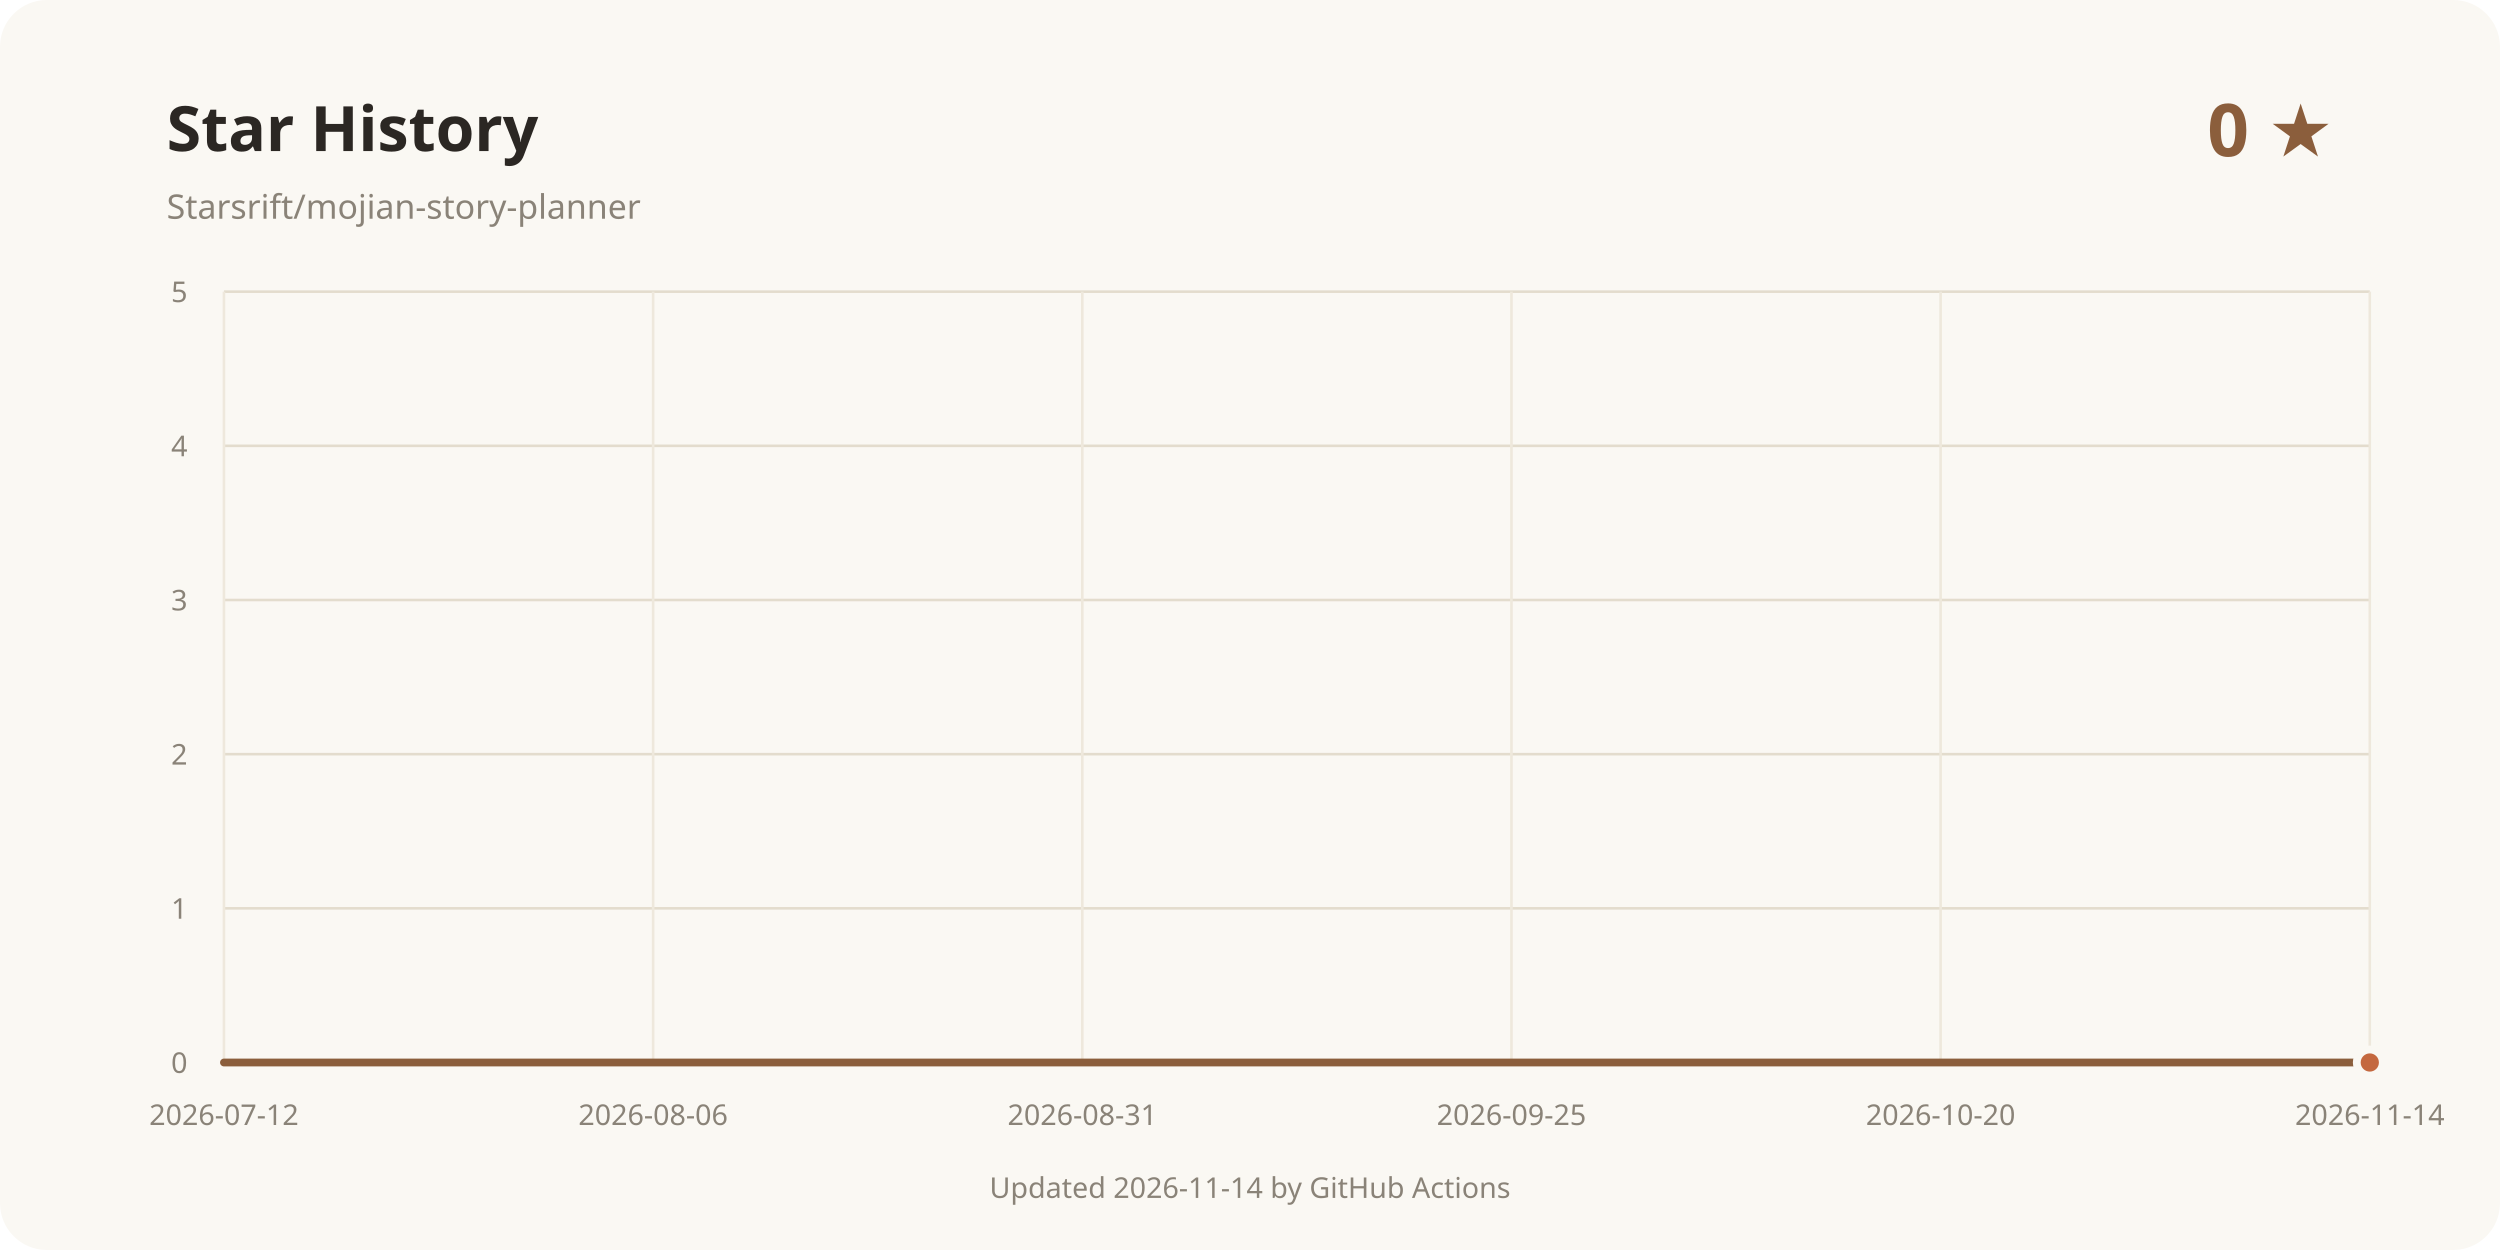
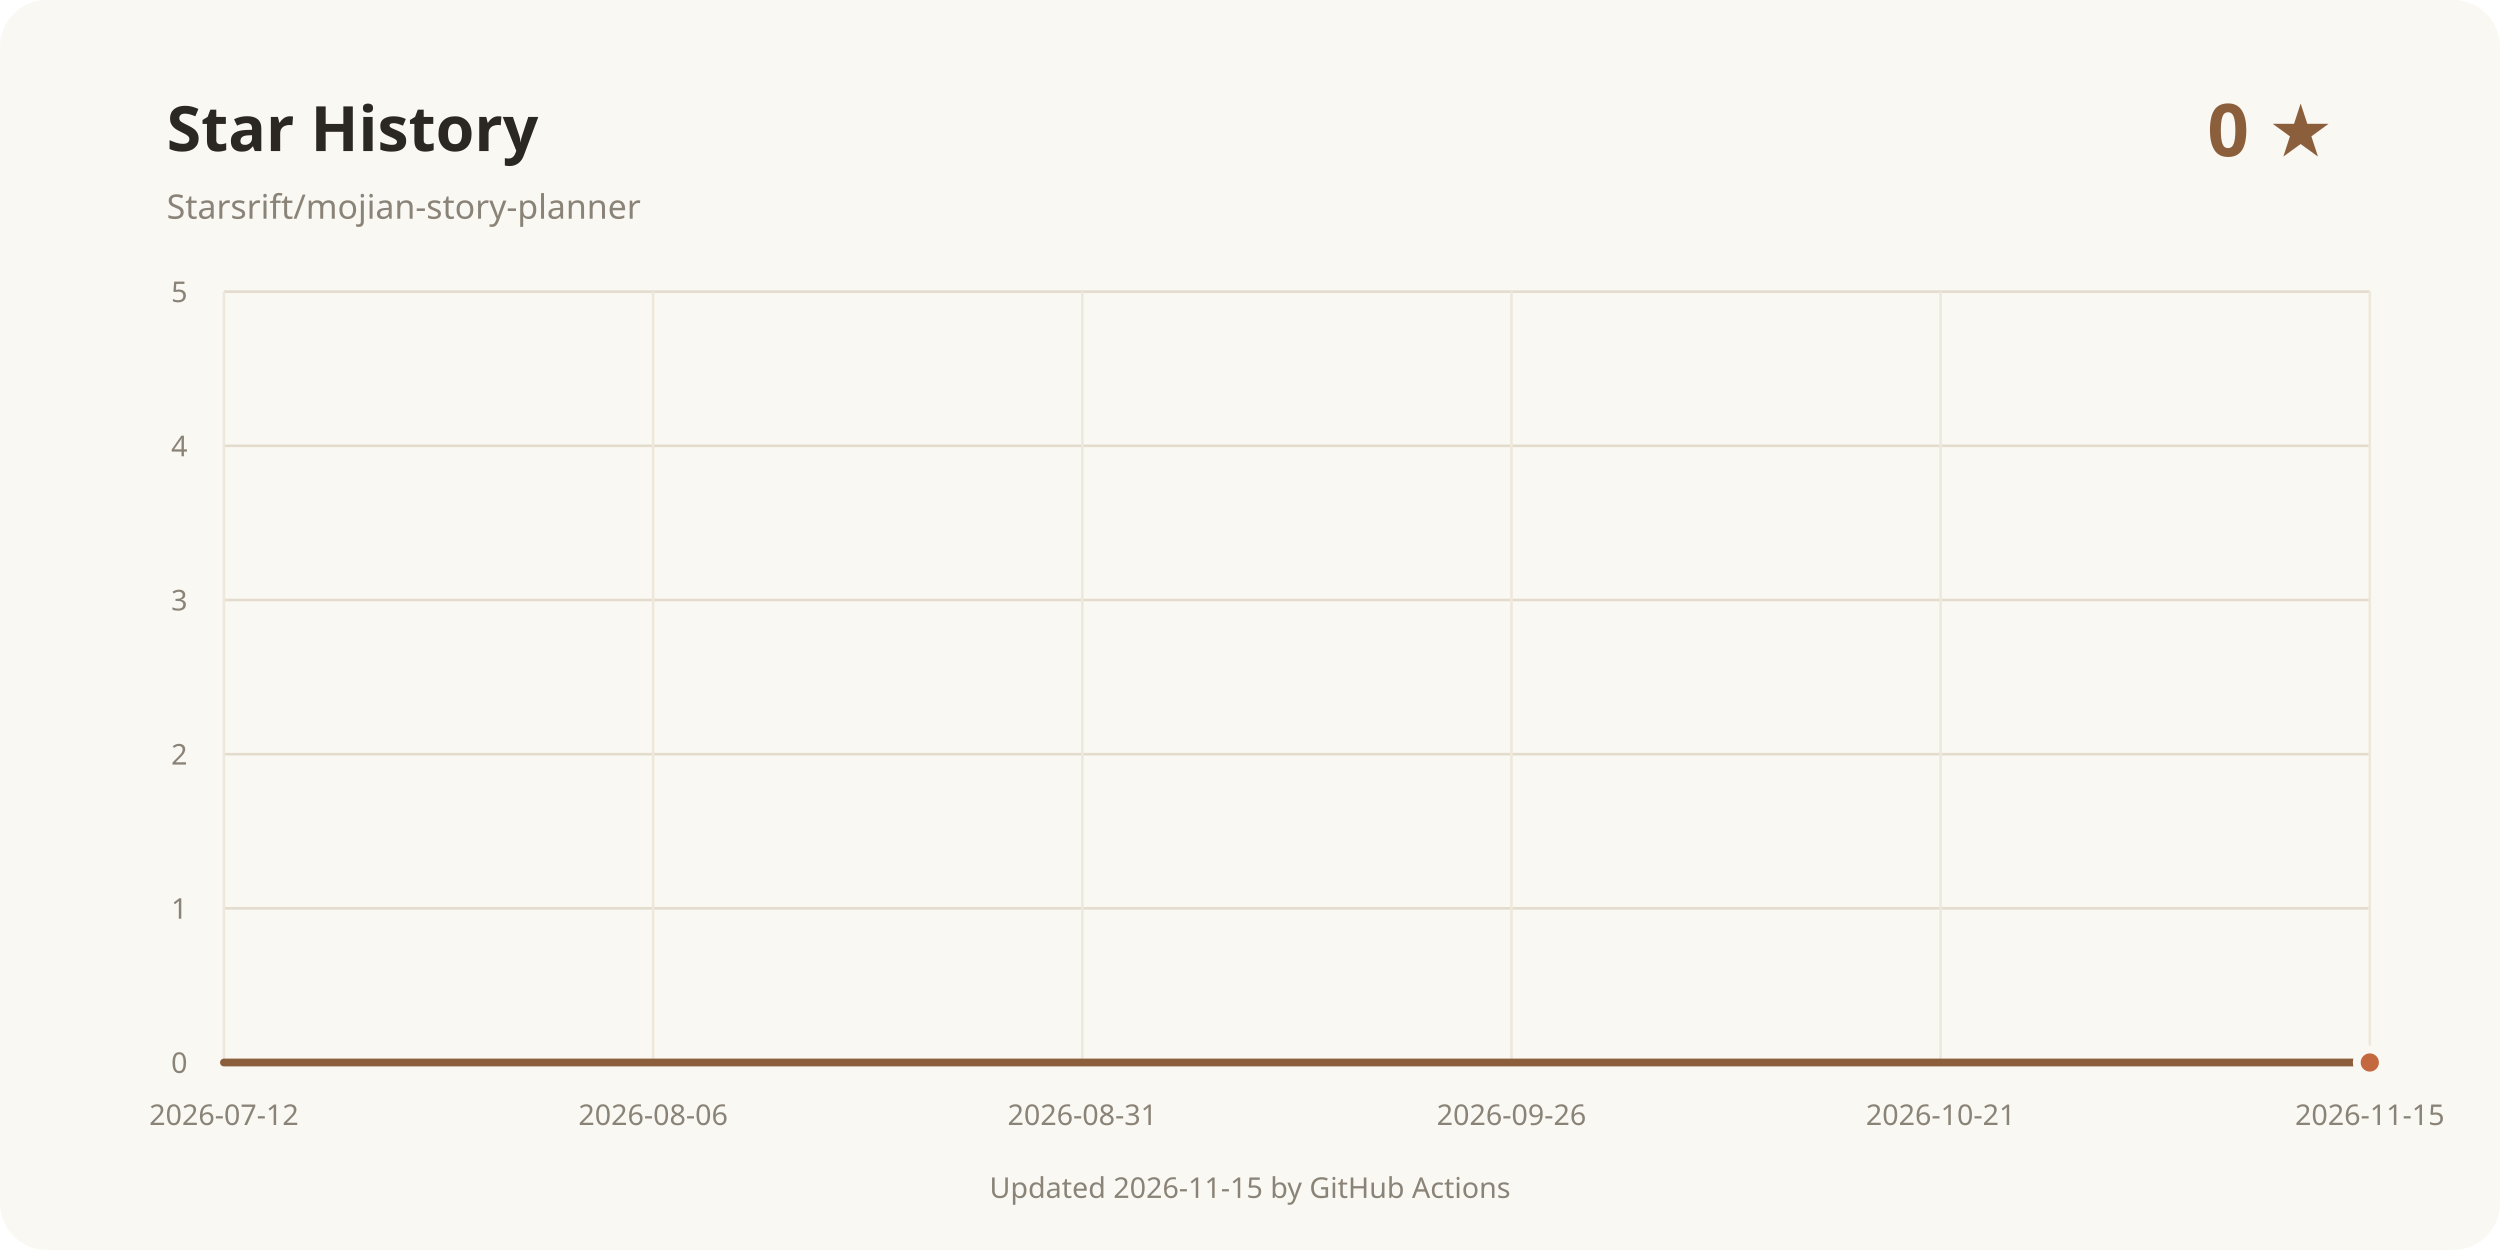
<svg xmlns="http://www.w3.org/2000/svg" width="960" height="480" viewBox="0 0 960 480" role="img" aria-labelledby="title desc">
  <rect width="960" height="480" rx="18" fill="#faf8f3" />
  <text x="64" y="58" fill="#2b2723" font-family="system-ui, sans-serif" font-size="24" font-weight="700">Star History</text>
  <text x="64" y="84" fill="#8a8378" font-family="system-ui, sans-serif" font-size="13">Starsrift/mojian-story-planner</text>
  <text x="896" y="60" text-anchor="end" fill="#8b5e3c" font-family="system-ui, sans-serif" font-size="28" font-weight="700">0 ★</text>
  <line x1="86" y1="408" x2="910" y2="408" stroke="#e3dccd" />
  <text x="72" y="412" text-anchor="end" fill="#8a8378" font-family="system-ui, sans-serif" font-size="11">0</text>
  <line x1="86" y1="348.8" x2="910" y2="348.8" stroke="#e3dccd" />
  <text x="72" y="352.8" text-anchor="end" fill="#8a8378" font-family="system-ui, sans-serif" font-size="11">1</text>
  <line x1="86" y1="289.6" x2="910" y2="289.6" stroke="#e3dccd" />
  <text x="72" y="293.6" text-anchor="end" fill="#8a8378" font-family="system-ui, sans-serif" font-size="11">2</text>
  <line x1="86" y1="230.4" x2="910" y2="230.4" stroke="#e3dccd" />
  <text x="72" y="234.4" text-anchor="end" fill="#8a8378" font-family="system-ui, sans-serif" font-size="11">3</text>
  <line x1="86" y1="171.2" x2="910" y2="171.2" stroke="#e3dccd" />
  <text x="72" y="175.2" text-anchor="end" fill="#8a8378" font-family="system-ui, sans-serif" font-size="11">4</text>
  <line x1="86" y1="112" x2="910" y2="112" stroke="#e3dccd" />
  <text x="72" y="116" text-anchor="end" fill="#8a8378" font-family="system-ui, sans-serif" font-size="11">5</text>
  <line x1="86" y1="112" x2="86" y2="408" stroke="#eee8dc" />
  <text x="86" y="432" text-anchor="middle" fill="#8a8378" font-family="system-ui, sans-serif" font-size="11">2026-07-12</text>
  <line x1="250.8" y1="112" x2="250.8" y2="408" stroke="#eee8dc" />
  <text x="250.8" y="432" text-anchor="middle" fill="#8a8378" font-family="system-ui, sans-serif" font-size="11">2026-08-06</text>
  <line x1="415.6" y1="112" x2="415.6" y2="408" stroke="#eee8dc" />
  <text x="415.6" y="432" text-anchor="middle" fill="#8a8378" font-family="system-ui, sans-serif" font-size="11">2026-08-31</text>
  <line x1="580.4" y1="112" x2="580.4" y2="408" stroke="#eee8dc" />
-   <text x="580.4" y="432" text-anchor="middle" fill="#8a8378" font-family="system-ui, sans-serif" font-size="11">2026-09-25</text>
+   <text x="580.4" y="432" text-anchor="middle" fill="#8a8378" font-family="system-ui, sans-serif" font-size="11">2026-09-26</text>
  <line x1="745.2" y1="112" x2="745.2" y2="408" stroke="#eee8dc" />
-   <text x="745.2" y="432" text-anchor="middle" fill="#8a8378" font-family="system-ui, sans-serif" font-size="11">2026-10-20</text>
+   <text x="745.2" y="432" text-anchor="middle" fill="#8a8378" font-family="system-ui, sans-serif" font-size="11">2026-10-21</text>
  <line x1="910" y1="112" x2="910" y2="408" stroke="#eee8dc" />
-   <text x="910" y="432" text-anchor="middle" fill="#8a8378" font-family="system-ui, sans-serif" font-size="11">2026-11-14</text>
+   <text x="910" y="432" text-anchor="middle" fill="#8a8378" font-family="system-ui, sans-serif" font-size="11">2026-11-15</text>
  <path d="M86.00 408.00 L910.00 408.00" fill="none" stroke="#8b5e3c" stroke-width="3" stroke-linecap="round" stroke-linejoin="round" />
  <circle cx="910" cy="408" r="5" fill="#c4683f" stroke="#faf8f3" stroke-width="3" />
-   <text x="480" y="460" text-anchor="middle" fill="#8a8378" font-family="system-ui, sans-serif" font-size="11">Updated 2026-11-14 by GitHub Actions</text>
+   <text x="480" y="460" text-anchor="middle" fill="#8a8378" font-family="system-ui, sans-serif" font-size="11">Updated 2026-11-15 by GitHub Actions</text>
</svg>
